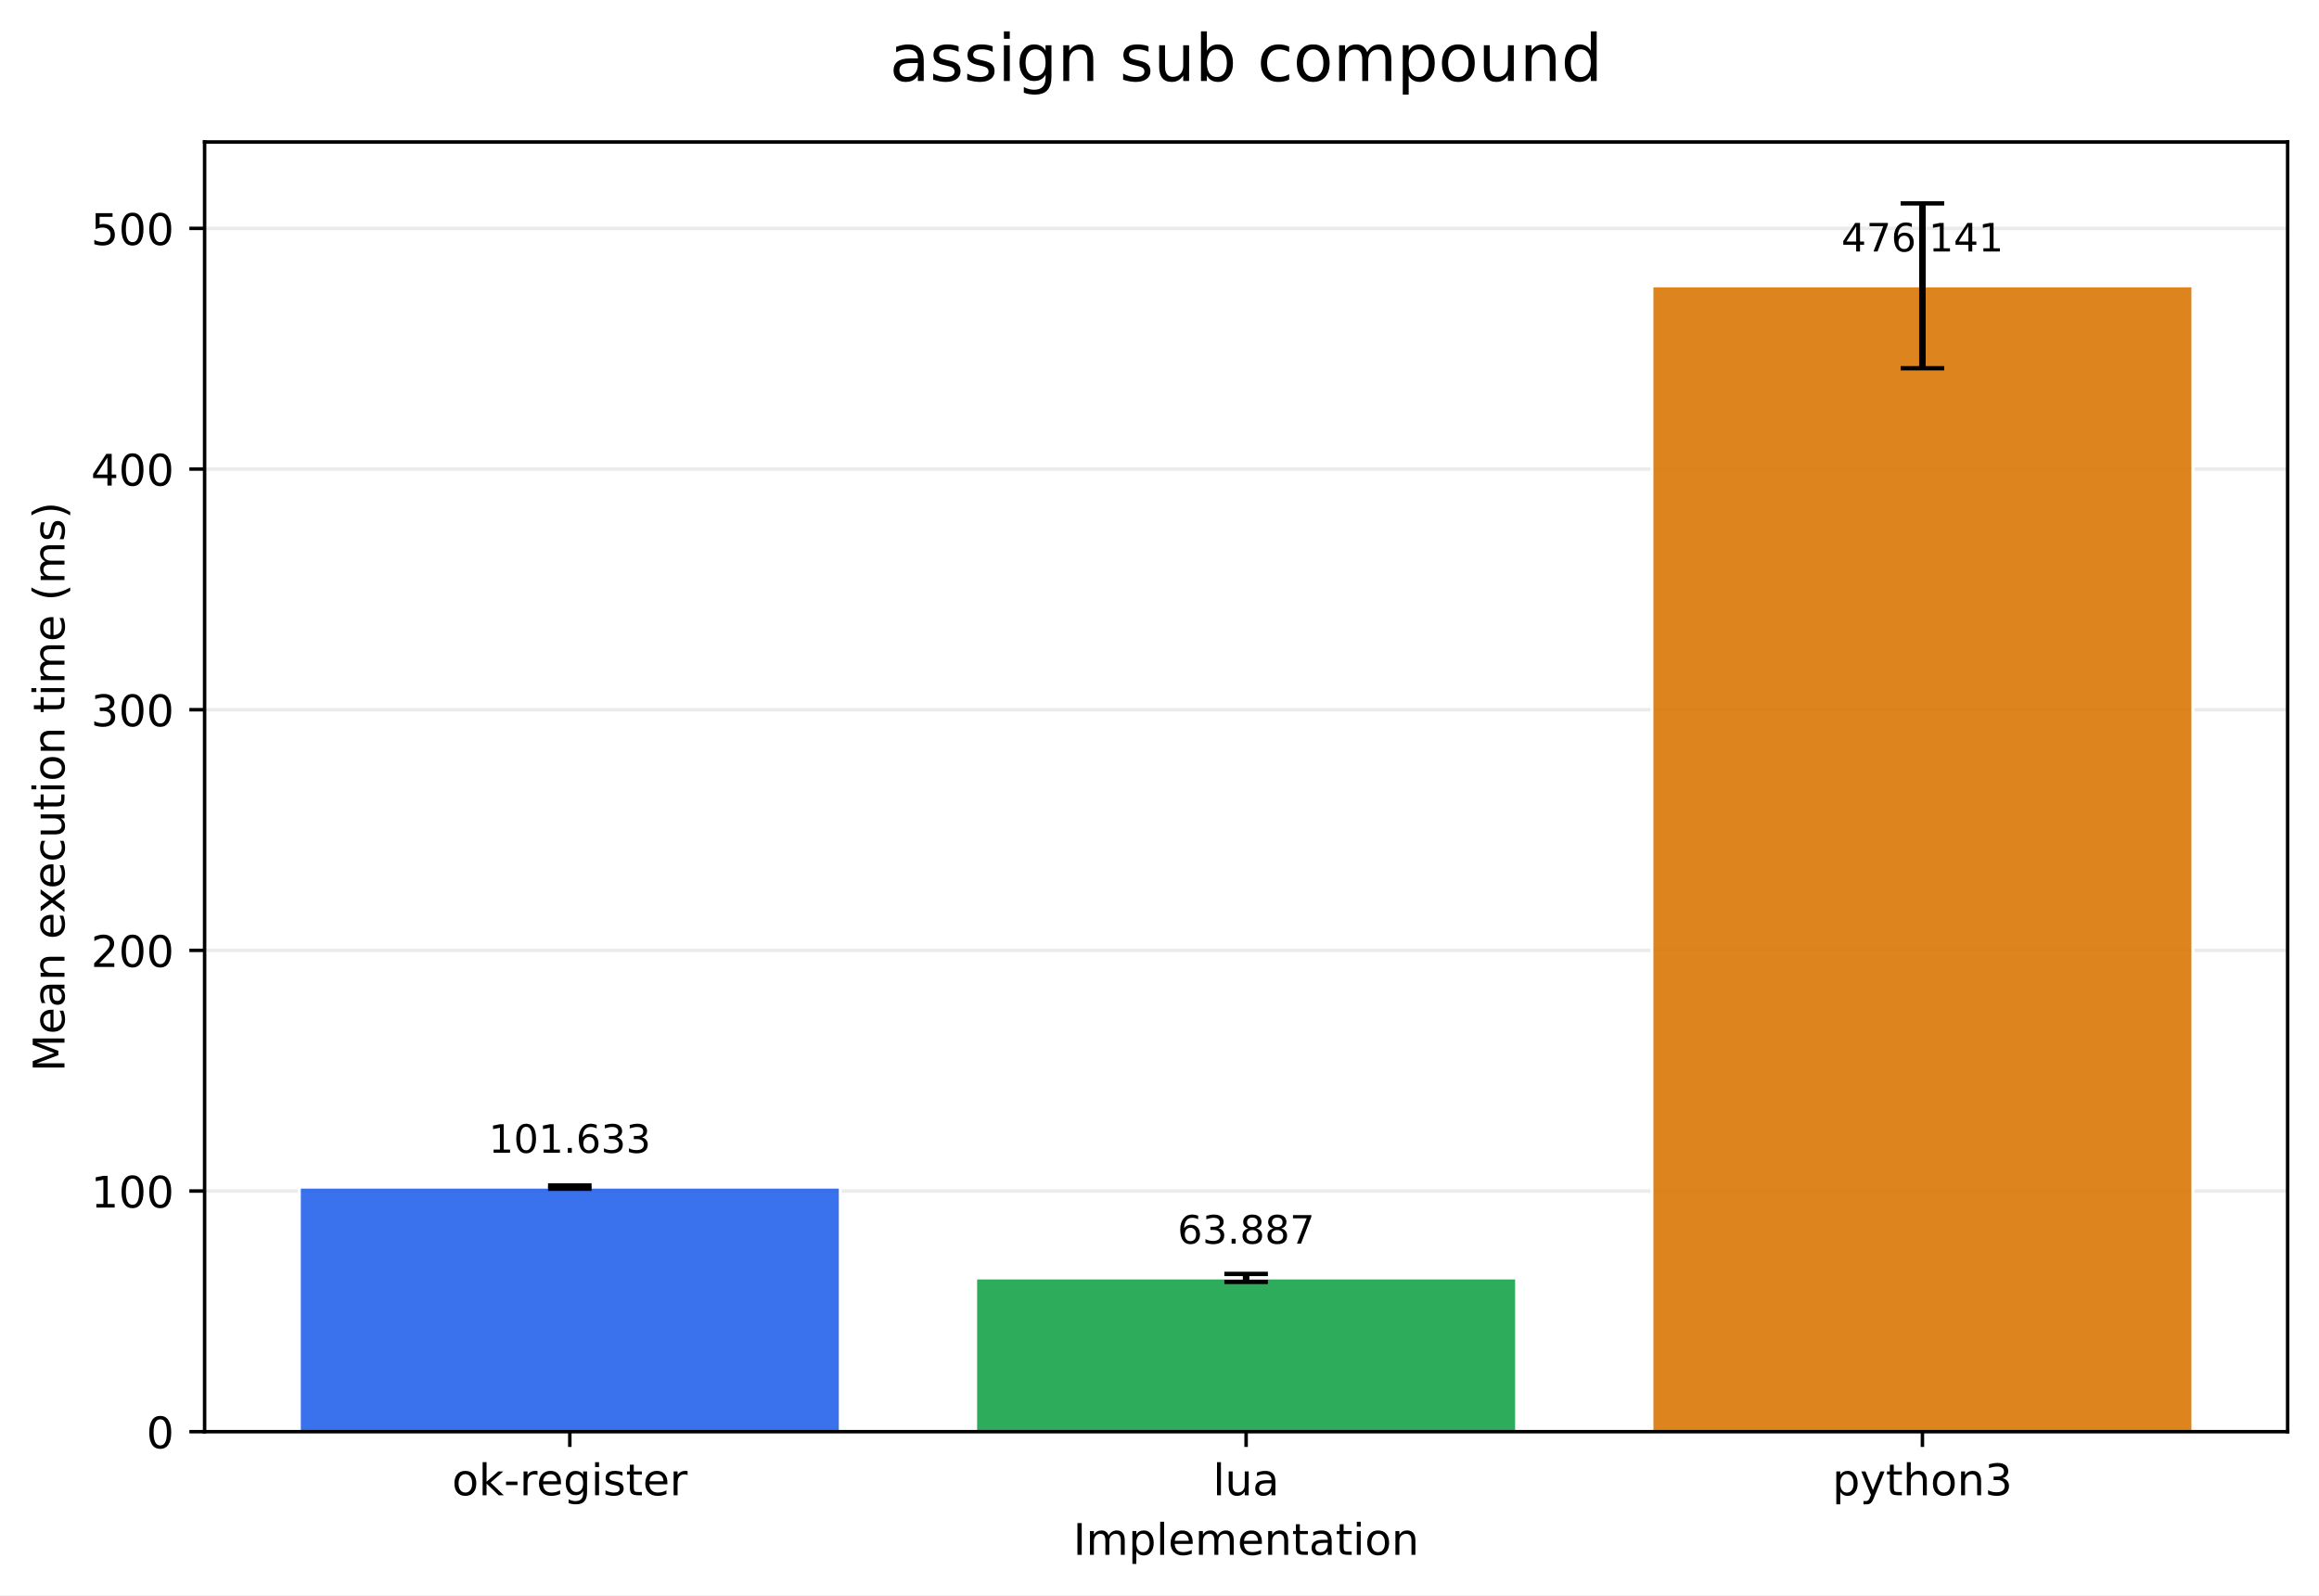
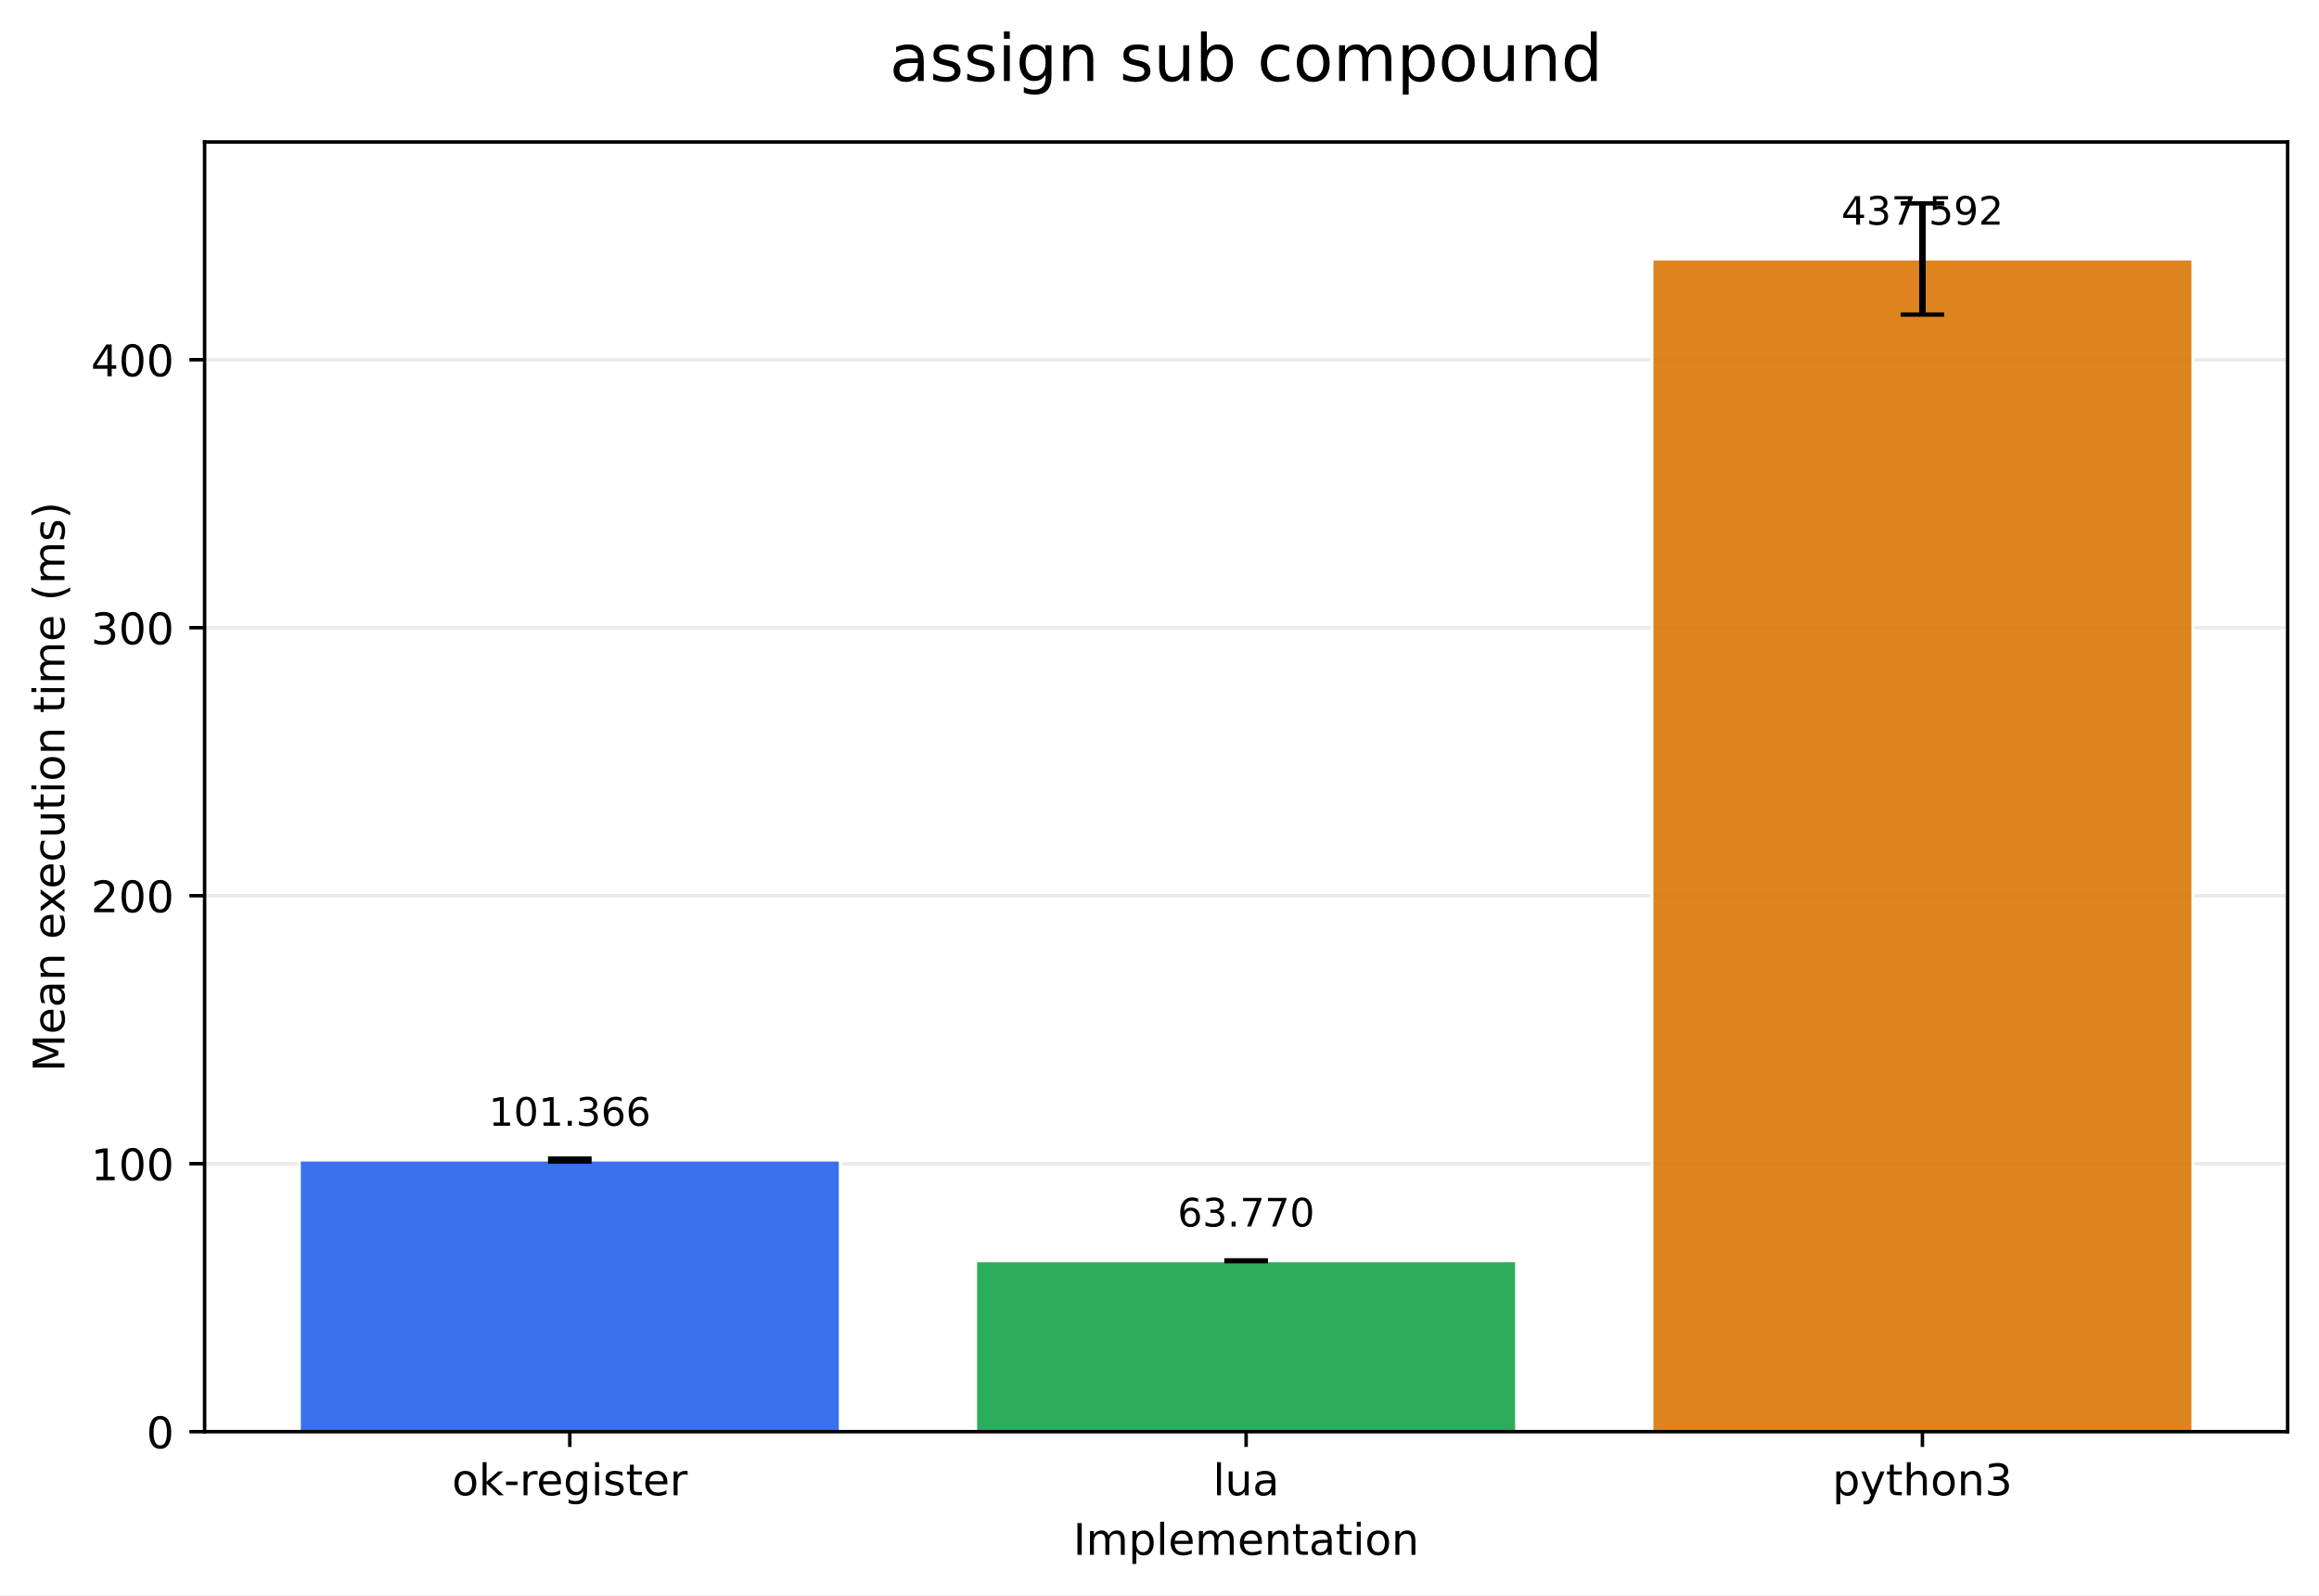
<svg xmlns="http://www.w3.org/2000/svg" xmlns:xlink="http://www.w3.org/1999/xlink" width="532.316pt" height="366.274pt" viewBox="0 0 532.316 366.274" version="1.1">
  <defs>
    <style type="text/css">*{stroke-linejoin: round; stroke-linecap: butt}</style>
  </defs>
  <g id="figure_1">
    <g id="patch_1">
      <path d="M 0 366.274  L 532.316 366.274  L 532.316 0  L 0 0  z " style="fill: #ffffff" />
    </g>
    <g id="axes_1">
      <g id="patch_2">
        <path d="M 46.966 328.718  L 525.116 328.718  L 525.116 32.598  L 46.966 32.598  z " style="fill: #ffffff" />
      </g>
      <g id="matplotlib.axis_1">
        <g id="xtick_1">
          <g id="line2d_1">
            <defs>
-               <path id="mb2e8d4e8f7" d="M 0 0  L 0 3.5  " style="stroke: #000000; stroke-width: 0.8" />
+               <path id="mca5c83672e" d="M 0 0  L 0 3.5  " style="stroke: #000000; stroke-width: 0.8" />
            </defs>
            <g>
-               <use xlink:href="#mb2e8d4e8f7" x="130.797" y="328.718" style="stroke: #000000; stroke-width: 0.8" />
+               <use xlink:href="#mca5c83672e" x="130.797" y="328.718" style="stroke: #000000; stroke-width: 0.8" />
            </g>
          </g>
          <g id="text_1">
            <g transform="translate(103.7588 343.3161) scale(0.1 -0.1)">
              <defs>
                <path id="DejaVuSans-6f" d="M 1959 3097  Q 1497 3097 1228 2736  Q 959 2375 959 1747  Q 959 1119 1226 758  Q 1494 397 1959 397  Q 2419 397 2687 759  Q 2956 1122 2956 1747  Q 2956 2369 2687 2733  Q 2419 3097 1959 3097  z M 1959 3584  Q 2709 3584 3137 3096  Q 3566 2609 3566 1747  Q 3566 888 3137 398  Q 2709 -91 1959 -91  Q 1206 -91 779 398  Q 353 888 353 1747  Q 353 2609 779 3096  Q 1206 3584 1959 3584  z " transform="scale(0.015625)" />
                <path id="DejaVuSans-6b" d="M 581 4863  L 1159 4863  L 1159 1991  L 2875 3500  L 3609 3500  L 1753 1863  L 3688 0  L 2938 0  L 1159 1709  L 1159 0  L 581 0  L 581 4863  z " transform="scale(0.015625)" />
                <path id="DejaVuSans-2d" d="M 313 2009  L 1997 2009  L 1997 1497  L 313 1497  L 313 2009  z " transform="scale(0.015625)" />
                <path id="DejaVuSans-72" d="M 2631 2963  Q 2534 3019 2420 3045  Q 2306 3072 2169 3072  Q 1681 3072 1420 2755  Q 1159 2438 1159 1844  L 1159 0  L 581 0  L 581 3500  L 1159 3500  L 1159 2956  Q 1341 3275 1631 3429  Q 1922 3584 2338 3584  Q 2397 3584 2469 3576  Q 2541 3569 2628 3553  L 2631 2963  z " transform="scale(0.015625)" />
                <path id="DejaVuSans-65" d="M 3597 1894  L 3597 1613  L 953 1613  Q 991 1019 1311 708  Q 1631 397 2203 397  Q 2534 397 2845 478  Q 3156 559 3463 722  L 3463 178  Q 3153 47 2828 -22  Q 2503 -91 2169 -91  Q 1331 -91 842 396  Q 353 884 353 1716  Q 353 2575 817 3079  Q 1281 3584 2069 3584  Q 2775 3584 3186 3129  Q 3597 2675 3597 1894  z M 3022 2063  Q 3016 2534 2758 2815  Q 2500 3097 2075 3097  Q 1594 3097 1305 2825  Q 1016 2553 972 2059  L 3022 2063  z " transform="scale(0.015625)" />
                <path id="DejaVuSans-67" d="M 2906 1791  Q 2906 2416 2648 2759  Q 2391 3103 1925 3103  Q 1463 3103 1205 2759  Q 947 2416 947 1791  Q 947 1169 1205 825  Q 1463 481 1925 481  Q 2391 481 2648 825  Q 2906 1169 2906 1791  z M 3481 434  Q 3481 -459 3084 -895  Q 2688 -1331 1869 -1331  Q 1566 -1331 1297 -1286  Q 1028 -1241 775 -1147  L 775 -588  Q 1028 -725 1275 -790  Q 1522 -856 1778 -856  Q 2344 -856 2625 -561  Q 2906 -266 2906 331  L 2906 616  Q 2728 306 2450 153  Q 2172 0 1784 0  Q 1141 0 747 490  Q 353 981 353 1791  Q 353 2603 747 3093  Q 1141 3584 1784 3584  Q 2172 3584 2450 3431  Q 2728 3278 2906 2969  L 2906 3500  L 3481 3500  L 3481 434  z " transform="scale(0.015625)" />
                <path id="DejaVuSans-69" d="M 603 3500  L 1178 3500  L 1178 0  L 603 0  L 603 3500  z M 603 4863  L 1178 4863  L 1178 4134  L 603 4134  L 603 4863  z " transform="scale(0.015625)" />
                <path id="DejaVuSans-73" d="M 2834 3397  L 2834 2853  Q 2591 2978 2328 3040  Q 2066 3103 1784 3103  Q 1356 3103 1142 2972  Q 928 2841 928 2578  Q 928 2378 1081 2264  Q 1234 2150 1697 2047  L 1894 2003  Q 2506 1872 2764 1633  Q 3022 1394 3022 966  Q 3022 478 2636 193  Q 2250 -91 1575 -91  Q 1294 -91 989 -36  Q 684 19 347 128  L 347 722  Q 666 556 975 473  Q 1284 391 1588 391  Q 1994 391 2212 530  Q 2431 669 2431 922  Q 2431 1156 2273 1281  Q 2116 1406 1581 1522  L 1381 1569  Q 847 1681 609 1914  Q 372 2147 372 2553  Q 372 3047 722 3315  Q 1072 3584 1716 3584  Q 2034 3584 2315 3537  Q 2597 3491 2834 3397  z " transform="scale(0.015625)" />
                <path id="DejaVuSans-74" d="M 1172 4494  L 1172 3500  L 2356 3500  L 2356 3053  L 1172 3053  L 1172 1153  Q 1172 725 1289 603  Q 1406 481 1766 481  L 2356 481  L 2356 0  L 1766 0  Q 1100 0 847 248  Q 594 497 594 1153  L 594 3053  L 172 3053  L 172 3500  L 594 3500  L 594 4494  L 1172 4494  z " transform="scale(0.015625)" />
              </defs>
              <use xlink:href="#DejaVuSans-6f" />
              <use xlink:href="#DejaVuSans-6b" transform="translate(61.18164 0)" />
              <use xlink:href="#DejaVuSans-2d" transform="translate(119.0918 0)" />
              <use xlink:href="#DejaVuSans-72" transform="translate(155.1758 0)" />
              <use xlink:href="#DejaVuSans-65" transform="translate(194.0391 0)" />
              <use xlink:href="#DejaVuSans-67" transform="translate(255.5625 0)" />
              <use xlink:href="#DejaVuSans-69" transform="translate(319.0391 0)" />
              <use xlink:href="#DejaVuSans-73" transform="translate(346.8223 0)" />
              <use xlink:href="#DejaVuSans-74" transform="translate(398.9219 0)" />
              <use xlink:href="#DejaVuSans-65" transform="translate(438.1309 0)" />
              <use xlink:href="#DejaVuSans-72" transform="translate(499.6543 0)" />
            </g>
          </g>
        </g>
        <g id="xtick_2">
          <g id="line2d_2">
            <g>
-               <use xlink:href="#mb2e8d4e8f7" x="286.041" y="328.718" style="stroke: #000000; stroke-width: 0.8" />
+               <use xlink:href="#mca5c83672e" x="286.041" y="328.718" style="stroke: #000000; stroke-width: 0.8" />
            </g>
          </g>
          <g id="text_2">
            <g transform="translate(278.4187 343.3161) scale(0.1 -0.1)">
              <defs>
                <path id="DejaVuSans-6c" d="M 603 4863  L 1178 4863  L 1178 0  L 603 0  L 603 4863  z " transform="scale(0.015625)" />
                <path id="DejaVuSans-75" d="M 544 1381  L 544 3500  L 1119 3500  L 1119 1403  Q 1119 906 1312 657  Q 1506 409 1894 409  Q 2359 409 2629 706  Q 2900 1003 2900 1516  L 2900 3500  L 3475 3500  L 3475 0  L 2900 0  L 2900 538  Q 2691 219 2414 64  Q 2138 -91 1772 -91  Q 1169 -91 856 284  Q 544 659 544 1381  z M 1991 3584  L 1991 3584  z " transform="scale(0.015625)" />
                <path id="DejaVuSans-61" d="M 2194 1759  Q 1497 1759 1228 1600  Q 959 1441 959 1056  Q 959 750 1161 570  Q 1363 391 1709 391  Q 2188 391 2477 730  Q 2766 1069 2766 1631  L 2766 1759  L 2194 1759  z M 3341 1997  L 3341 0  L 2766 0  L 2766 531  Q 2569 213 2275 61  Q 1981 -91 1556 -91  Q 1019 -91 701 211  Q 384 513 384 1019  Q 384 1609 779 1909  Q 1175 2209 1959 2209  L 2766 2209  L 2766 2266  Q 2766 2663 2505 2880  Q 2244 3097 1772 3097  Q 1472 3097 1187 3025  Q 903 2953 641 2809  L 641 3341  Q 956 3463 1253 3523  Q 1550 3584 1831 3584  Q 2591 3584 2966 3190  Q 3341 2797 3341 1997  z " transform="scale(0.015625)" />
              </defs>
              <use xlink:href="#DejaVuSans-6c" />
              <use xlink:href="#DejaVuSans-75" transform="translate(27.7832 0)" />
              <use xlink:href="#DejaVuSans-61" transform="translate(91.16211 0)" />
            </g>
          </g>
        </g>
        <g id="xtick_3">
          <g id="line2d_3">
            <g>
-               <use xlink:href="#mb2e8d4e8f7" x="441.284" y="328.718" style="stroke: #000000; stroke-width: 0.8" />
+               <use xlink:href="#mca5c83672e" x="441.284" y="328.718" style="stroke: #000000; stroke-width: 0.8" />
            </g>
          </g>
          <g id="text_3">
            <g transform="translate(420.6123 343.3161) scale(0.1 -0.1)">
              <defs>
                <path id="DejaVuSans-70" d="M 1159 525  L 1159 -1331  L 581 -1331  L 581 3500  L 1159 3500  L 1159 2969  Q 1341 3281 1617 3432  Q 1894 3584 2278 3584  Q 2916 3584 3314 3078  Q 3713 2572 3713 1747  Q 3713 922 3314 415  Q 2916 -91 2278 -91  Q 1894 -91 1617 61  Q 1341 213 1159 525  z M 3116 1747  Q 3116 2381 2855 2742  Q 2594 3103 2138 3103  Q 1681 3103 1420 2742  Q 1159 2381 1159 1747  Q 1159 1113 1420 752  Q 1681 391 2138 391  Q 2594 391 2855 752  Q 3116 1113 3116 1747  z " transform="scale(0.015625)" />
                <path id="DejaVuSans-79" d="M 2059 -325  Q 1816 -950 1584 -1140  Q 1353 -1331 966 -1331  L 506 -1331  L 506 -850  L 844 -850  Q 1081 -850 1212 -737  Q 1344 -625 1503 -206  L 1606 56  L 191 3500  L 800 3500  L 1894 763  L 2988 3500  L 3597 3500  L 2059 -325  z " transform="scale(0.015625)" />
                <path id="DejaVuSans-68" d="M 3513 2113  L 3513 0  L 2938 0  L 2938 2094  Q 2938 2591 2744 2837  Q 2550 3084 2163 3084  Q 1697 3084 1428 2787  Q 1159 2491 1159 1978  L 1159 0  L 581 0  L 581 4863  L 1159 4863  L 1159 2956  Q 1366 3272 1645 3428  Q 1925 3584 2291 3584  Q 2894 3584 3203 3211  Q 3513 2838 3513 2113  z " transform="scale(0.015625)" />
                <path id="DejaVuSans-6e" d="M 3513 2113  L 3513 0  L 2938 0  L 2938 2094  Q 2938 2591 2744 2837  Q 2550 3084 2163 3084  Q 1697 3084 1428 2787  Q 1159 2491 1159 1978  L 1159 0  L 581 0  L 581 3500  L 1159 3500  L 1159 2956  Q 1366 3272 1645 3428  Q 1925 3584 2291 3584  Q 2894 3584 3203 3211  Q 3513 2838 3513 2113  z " transform="scale(0.015625)" />
                <path id="DejaVuSans-33" d="M 2597 2516  Q 3050 2419 3304 2112  Q 3559 1806 3559 1356  Q 3559 666 3084 287  Q 2609 -91 1734 -91  Q 1441 -91 1130 -33  Q 819 25 488 141  L 488 750  Q 750 597 1062 519  Q 1375 441 1716 441  Q 2309 441 2620 675  Q 2931 909 2931 1356  Q 2931 1769 2642 2001  Q 2353 2234 1838 2234  L 1294 2234  L 1294 2753  L 1863 2753  Q 2328 2753 2575 2939  Q 2822 3125 2822 3475  Q 2822 3834 2567 4026  Q 2313 4219 1838 4219  Q 1578 4219 1281 4162  Q 984 4106 628 3988  L 628 4550  Q 988 4650 1302 4700  Q 1616 4750 1894 4750  Q 2613 4750 3031 4423  Q 3450 4097 3450 3541  Q 3450 3153 3228 2886  Q 3006 2619 2597 2516  z " transform="scale(0.015625)" />
              </defs>
              <use xlink:href="#DejaVuSans-70" />
              <use xlink:href="#DejaVuSans-79" transform="translate(63.47656 0)" />
              <use xlink:href="#DejaVuSans-74" transform="translate(122.6562 0)" />
              <use xlink:href="#DejaVuSans-68" transform="translate(161.8652 0)" />
              <use xlink:href="#DejaVuSans-6f" transform="translate(225.2441 0)" />
              <use xlink:href="#DejaVuSans-6e" transform="translate(286.4258 0)" />
              <use xlink:href="#DejaVuSans-33" transform="translate(349.8047 0)" />
            </g>
          </g>
        </g>
        <g id="text_4">
          <g transform="translate(246.3383 356.9942) scale(0.1 -0.1)">
            <defs>
              <path id="DejaVuSans-49" d="M 628 4666  L 1259 4666  L 1259 0  L 628 0  L 628 4666  z " transform="scale(0.015625)" />
              <path id="DejaVuSans-6d" d="M 3328 2828  Q 3544 3216 3844 3400  Q 4144 3584 4550 3584  Q 5097 3584 5394 3201  Q 5691 2819 5691 2113  L 5691 0  L 5113 0  L 5113 2094  Q 5113 2597 4934 2840  Q 4756 3084 4391 3084  Q 3944 3084 3684 2787  Q 3425 2491 3425 1978  L 3425 0  L 2847 0  L 2847 2094  Q 2847 2600 2669 2842  Q 2491 3084 2119 3084  Q 1678 3084 1418 2786  Q 1159 2488 1159 1978  L 1159 0  L 581 0  L 581 3500  L 1159 3500  L 1159 2956  Q 1356 3278 1631 3431  Q 1906 3584 2284 3584  Q 2666 3584 2933 3390  Q 3200 3197 3328 2828  z " transform="scale(0.015625)" />
            </defs>
            <use xlink:href="#DejaVuSans-49" />
            <use xlink:href="#DejaVuSans-6d" transform="translate(29.49219 0)" />
            <use xlink:href="#DejaVuSans-70" transform="translate(126.9043 0)" />
            <use xlink:href="#DejaVuSans-6c" transform="translate(190.3809 0)" />
            <use xlink:href="#DejaVuSans-65" transform="translate(218.1641 0)" />
            <use xlink:href="#DejaVuSans-6d" transform="translate(279.6875 0)" />
            <use xlink:href="#DejaVuSans-65" transform="translate(377.0996 0)" />
            <use xlink:href="#DejaVuSans-6e" transform="translate(438.623 0)" />
            <use xlink:href="#DejaVuSans-74" transform="translate(502.002 0)" />
            <use xlink:href="#DejaVuSans-61" transform="translate(541.2109 0)" />
            <use xlink:href="#DejaVuSans-74" transform="translate(602.4902 0)" />
            <use xlink:href="#DejaVuSans-69" transform="translate(641.6992 0)" />
            <use xlink:href="#DejaVuSans-6f" transform="translate(669.4824 0)" />
            <use xlink:href="#DejaVuSans-6e" transform="translate(730.6641 0)" />
          </g>
        </g>
      </g>
      <g id="matplotlib.axis_2">
        <g id="ytick_1">
          <g id="line2d_4">
-             <path d="M 46.966 328.718  L 525.116 328.718  " clip-path="url(#p2580bc3131)" style="fill: none; stroke: #b0b0b0; stroke-opacity: 0.25; stroke-width: 0.8; stroke-linecap: square" />
+             <path d="M 46.966 328.718  L 525.116 328.718  " clip-path="url(#pa3cdebf66b)" style="fill: none; stroke: #b0b0b0; stroke-opacity: 0.25; stroke-width: 0.8; stroke-linecap: square" />
          </g>
          <g id="line2d_5">
            <defs>
-               <path id="m29c248dabd" d="M 0 0  L -3.5 0  " style="stroke: #000000; stroke-width: 0.8" />
+               <path id="m62af9e96d9" d="M 0 0  L -3.5 0  " style="stroke: #000000; stroke-width: 0.8" />
            </defs>
            <g>
-               <use xlink:href="#m29c248dabd" x="46.966" y="328.718" style="stroke: #000000; stroke-width: 0.8" />
+               <use xlink:href="#m62af9e96d9" x="46.966" y="328.718" style="stroke: #000000; stroke-width: 0.8" />
            </g>
          </g>
          <g id="text_5">
            <g transform="translate(33.60312 332.5169) scale(0.1 -0.1)">
              <defs>
                <path id="DejaVuSans-30" d="M 2034 4250  Q 1547 4250 1301 3770  Q 1056 3291 1056 2328  Q 1056 1369 1301 889  Q 1547 409 2034 409  Q 2525 409 2770 889  Q 3016 1369 3016 2328  Q 3016 3291 2770 3770  Q 2525 4250 2034 4250  z M 2034 4750  Q 2819 4750 3233 4129  Q 3647 3509 3647 2328  Q 3647 1150 3233 529  Q 2819 -91 2034 -91  Q 1250 -91 836 529  Q 422 1150 422 2328  Q 422 3509 836 4129  Q 1250 4750 2034 4750  z " transform="scale(0.015625)" />
              </defs>
              <use xlink:href="#DejaVuSans-30" />
            </g>
          </g>
        </g>
        <g id="ytick_2">
          <g id="line2d_6">
-             <path d="M 46.966 273.462  L 525.116 273.462  " clip-path="url(#p2580bc3131)" style="fill: none; stroke: #b0b0b0; stroke-opacity: 0.25; stroke-width: 0.8; stroke-linecap: square" />
+             <path d="M 46.966 267.186  L 525.116 267.186  " clip-path="url(#pa3cdebf66b)" style="fill: none; stroke: #b0b0b0; stroke-opacity: 0.25; stroke-width: 0.8; stroke-linecap: square" />
          </g>
          <g id="line2d_7">
            <g>
-               <use xlink:href="#m29c248dabd" x="46.966" y="273.462" style="stroke: #000000; stroke-width: 0.8" />
+               <use xlink:href="#m62af9e96d9" x="46.966" y="267.186" style="stroke: #000000; stroke-width: 0.8" />
            </g>
          </g>
          <g id="text_6">
-             <g transform="translate(20.87813 277.2613) scale(0.1 -0.1)">
+             <g transform="translate(20.87813 270.9853) scale(0.1 -0.1)">
              <defs>
                <path id="DejaVuSans-31" d="M 794 531  L 1825 531  L 1825 4091  L 703 3866  L 703 4441  L 1819 4666  L 2450 4666  L 2450 531  L 3481 531  L 3481 0  L 794 0  L 794 531  z " transform="scale(0.015625)" />
              </defs>
              <use xlink:href="#DejaVuSans-31" />
              <use xlink:href="#DejaVuSans-30" transform="translate(63.62305 0)" />
              <use xlink:href="#DejaVuSans-30" transform="translate(127.2461 0)" />
            </g>
          </g>
        </g>
        <g id="ytick_3">
          <g id="line2d_8">
-             <path d="M 46.966 218.207  L 525.116 218.207  " clip-path="url(#p2580bc3131)" style="fill: none; stroke: #b0b0b0; stroke-opacity: 0.25; stroke-width: 0.8; stroke-linecap: square" />
+             <path d="M 46.966 205.655  L 525.116 205.655  " clip-path="url(#pa3cdebf66b)" style="fill: none; stroke: #b0b0b0; stroke-opacity: 0.25; stroke-width: 0.8; stroke-linecap: square" />
          </g>
          <g id="line2d_9">
            <g>
-               <use xlink:href="#m29c248dabd" x="46.966" y="218.207" style="stroke: #000000; stroke-width: 0.8" />
+               <use xlink:href="#m62af9e96d9" x="46.966" y="205.655" style="stroke: #000000; stroke-width: 0.8" />
            </g>
          </g>
          <g id="text_7">
-             <g transform="translate(20.87813 222.0058) scale(0.1 -0.1)">
+             <g transform="translate(20.87813 209.4538) scale(0.1 -0.1)">
              <defs>
                <path id="DejaVuSans-32" d="M 1228 531  L 3431 531  L 3431 0  L 469 0  L 469 531  Q 828 903 1448 1529  Q 2069 2156 2228 2338  Q 2531 2678 2651 2914  Q 2772 3150 2772 3378  Q 2772 3750 2511 3984  Q 2250 4219 1831 4219  Q 1534 4219 1204 4116  Q 875 4013 500 3803  L 500 4441  Q 881 4594 1212 4672  Q 1544 4750 1819 4750  Q 2544 4750 2975 4387  Q 3406 4025 3406 3419  Q 3406 3131 3298 2873  Q 3191 2616 2906 2266  Q 2828 2175 2409 1742  Q 1991 1309 1228 531  z " transform="scale(0.015625)" />
              </defs>
              <use xlink:href="#DejaVuSans-32" />
              <use xlink:href="#DejaVuSans-30" transform="translate(63.62305 0)" />
              <use xlink:href="#DejaVuSans-30" transform="translate(127.2461 0)" />
            </g>
          </g>
        </g>
        <g id="ytick_4">
          <g id="line2d_10">
-             <path d="M 46.966 162.951  L 525.116 162.951  " clip-path="url(#p2580bc3131)" style="fill: none; stroke: #b0b0b0; stroke-opacity: 0.25; stroke-width: 0.8; stroke-linecap: square" />
+             <path d="M 46.966 144.123  L 525.116 144.123  " clip-path="url(#pa3cdebf66b)" style="fill: none; stroke: #b0b0b0; stroke-opacity: 0.25; stroke-width: 0.8; stroke-linecap: square" />
          </g>
          <g id="line2d_11">
            <g>
-               <use xlink:href="#m29c248dabd" x="46.966" y="162.951" style="stroke: #000000; stroke-width: 0.8" />
+               <use xlink:href="#m62af9e96d9" x="46.966" y="144.123" style="stroke: #000000; stroke-width: 0.8" />
            </g>
          </g>
          <g id="text_8">
-             <g transform="translate(20.87813 166.7502) scale(0.1 -0.1)">
+             <g transform="translate(20.87813 147.9223) scale(0.1 -0.1)">
              <use xlink:href="#DejaVuSans-33" />
              <use xlink:href="#DejaVuSans-30" transform="translate(63.62305 0)" />
              <use xlink:href="#DejaVuSans-30" transform="translate(127.2461 0)" />
            </g>
          </g>
        </g>
        <g id="ytick_5">
          <g id="line2d_12">
-             <path d="M 46.966 107.695  L 525.116 107.695  " clip-path="url(#p2580bc3131)" style="fill: none; stroke: #b0b0b0; stroke-opacity: 0.25; stroke-width: 0.8; stroke-linecap: square" />
+             <path d="M 46.966 82.592  L 525.116 82.592  " clip-path="url(#pa3cdebf66b)" style="fill: none; stroke: #b0b0b0; stroke-opacity: 0.25; stroke-width: 0.8; stroke-linecap: square" />
          </g>
          <g id="line2d_13">
            <g>
-               <use xlink:href="#m29c248dabd" x="46.966" y="107.695" style="stroke: #000000; stroke-width: 0.8" />
+               <use xlink:href="#m62af9e96d9" x="46.966" y="82.592" style="stroke: #000000; stroke-width: 0.8" />
            </g>
          </g>
          <g id="text_9">
-             <g transform="translate(20.87813 111.4947) scale(0.1 -0.1)">
+             <g transform="translate(20.87813 86.39074) scale(0.1 -0.1)">
              <defs>
                <path id="DejaVuSans-34" d="M 2419 4116  L 825 1625  L 2419 1625  L 2419 4116  z M 2253 4666  L 3047 4666  L 3047 1625  L 3713 1625  L 3713 1100  L 3047 1100  L 3047 0  L 2419 0  L 2419 1100  L 313 1100  L 313 1709  L 2253 4666  z " transform="scale(0.015625)" />
              </defs>
              <use xlink:href="#DejaVuSans-34" />
              <use xlink:href="#DejaVuSans-30" transform="translate(63.62305 0)" />
              <use xlink:href="#DejaVuSans-30" transform="translate(127.2461 0)" />
            </g>
          </g>
        </g>
-         <g id="ytick_6">
-           <g id="line2d_14">
-             <path d="M 46.966 52.44  L 525.116 52.44  " clip-path="url(#p2580bc3131)" style="fill: none; stroke: #b0b0b0; stroke-opacity: 0.25; stroke-width: 0.8; stroke-linecap: square" />
-           </g>
-           <g id="line2d_15">
-             <g>
-               <use xlink:href="#m29c248dabd" x="46.966" y="52.44" style="stroke: #000000; stroke-width: 0.8" />
-             </g>
-           </g>
-           <g id="text_10">
-             <g transform="translate(20.87813 56.23915) scale(0.1 -0.1)">
-               <defs>
-                 <path id="DejaVuSans-35" d="M 691 4666  L 3169 4666  L 3169 4134  L 1269 4134  L 1269 2991  Q 1406 3038 1543 3061  Q 1681 3084 1819 3084  Q 2600 3084 3056 2656  Q 3513 2228 3513 1497  Q 3513 744 3044 326  Q 2575 -91 1722 -91  Q 1428 -91 1123 -41  Q 819 9 494 109  L 494 744  Q 775 591 1075 516  Q 1375 441 1709 441  Q 2250 441 2565 725  Q 2881 1009 2881 1497  Q 2881 1984 2565 2268  Q 2250 2553 1709 2553  Q 1456 2553 1204 2497  Q 953 2441 691 2322  L 691 4666  z " transform="scale(0.015625)" />
-               </defs>
-               <use xlink:href="#DejaVuSans-35" />
-               <use xlink:href="#DejaVuSans-30" transform="translate(63.62305 0)" />
-               <use xlink:href="#DejaVuSans-30" transform="translate(127.2461 0)" />
-             </g>
-           </g>
-         </g>
-         <g id="text_11">
+         <g id="text_10">
          <g transform="translate(14.79844 246.085) rotate(-90) scale(0.1 -0.1)">
            <defs>
              <path id="DejaVuSans-4d" d="M 628 4666  L 1569 4666  L 2759 1491  L 3956 4666  L 4897 4666  L 4897 0  L 4281 0  L 4281 4097  L 3078 897  L 2444 897  L 1241 4097  L 1241 0  L 628 0  L 628 4666  z " transform="scale(0.015625)" />
              <path id="DejaVuSans-20" transform="scale(0.015625)" />
              <path id="DejaVuSans-78" d="M 3513 3500  L 2247 1797  L 3578 0  L 2900 0  L 1881 1375  L 863 0  L 184 0  L 1544 1831  L 300 3500  L 978 3500  L 1906 2253  L 2834 3500  L 3513 3500  z " transform="scale(0.015625)" />
              <path id="DejaVuSans-63" d="M 3122 3366  L 3122 2828  Q 2878 2963 2633 3030  Q 2388 3097 2138 3097  Q 1578 3097 1268 2742  Q 959 2388 959 1747  Q 959 1106 1268 751  Q 1578 397 2138 397  Q 2388 397 2633 464  Q 2878 531 3122 666  L 3122 134  Q 2881 22 2623 -34  Q 2366 -91 2075 -91  Q 1284 -91 818 406  Q 353 903 353 1747  Q 353 2603 823 3093  Q 1294 3584 2113 3584  Q 2378 3584 2631 3529  Q 2884 3475 3122 3366  z " transform="scale(0.015625)" />
              <path id="DejaVuSans-28" d="M 1984 4856  Q 1566 4138 1362 3434  Q 1159 2731 1159 2009  Q 1159 1288 1364 580  Q 1569 -128 1984 -844  L 1484 -844  Q 1016 -109 783 600  Q 550 1309 550 2009  Q 550 2706 781 3412  Q 1013 4119 1484 4856  L 1984 4856  z " transform="scale(0.015625)" />
              <path id="DejaVuSans-29" d="M 513 4856  L 1013 4856  Q 1481 4119 1714 3412  Q 1947 2706 1947 2009  Q 1947 1309 1714 600  Q 1481 -109 1013 -844  L 513 -844  Q 928 -128 1133 580  Q 1338 1288 1338 2009  Q 1338 2731 1133 3434  Q 928 4138 513 4856  z " transform="scale(0.015625)" />
            </defs>
            <use xlink:href="#DejaVuSans-4d" />
            <use xlink:href="#DejaVuSans-65" transform="translate(86.2793 0)" />
            <use xlink:href="#DejaVuSans-61" transform="translate(147.8027 0)" />
            <use xlink:href="#DejaVuSans-6e" transform="translate(209.082 0)" />
            <use xlink:href="#DejaVuSans-20" transform="translate(272.4609 0)" />
            <use xlink:href="#DejaVuSans-65" transform="translate(304.248 0)" />
            <use xlink:href="#DejaVuSans-78" transform="translate(364.0215 0)" />
            <use xlink:href="#DejaVuSans-65" transform="translate(420.0762 0)" />
            <use xlink:href="#DejaVuSans-63" transform="translate(481.5996 0)" />
            <use xlink:href="#DejaVuSans-75" transform="translate(536.5801 0)" />
            <use xlink:href="#DejaVuSans-74" transform="translate(599.959 0)" />
            <use xlink:href="#DejaVuSans-69" transform="translate(639.168 0)" />
            <use xlink:href="#DejaVuSans-6f" transform="translate(666.9512 0)" />
            <use xlink:href="#DejaVuSans-6e" transform="translate(728.1328 0)" />
            <use xlink:href="#DejaVuSans-20" transform="translate(791.5117 0)" />
            <use xlink:href="#DejaVuSans-74" transform="translate(823.2988 0)" />
            <use xlink:href="#DejaVuSans-69" transform="translate(862.5078 0)" />
            <use xlink:href="#DejaVuSans-6d" transform="translate(890.291 0)" />
            <use xlink:href="#DejaVuSans-65" transform="translate(987.7031 0)" />
            <use xlink:href="#DejaVuSans-20" transform="translate(1049.227 0)" />
            <use xlink:href="#DejaVuSans-28" transform="translate(1081.014 0)" />
            <use xlink:href="#DejaVuSans-6d" transform="translate(1120.027 0)" />
            <use xlink:href="#DejaVuSans-73" transform="translate(1217.439 0)" />
            <use xlink:href="#DejaVuSans-29" transform="translate(1269.539 0)" />
          </g>
        </g>
      </g>
      <g id="patch_3">
-         <path d="M 68.7 328.718  L 192.895 328.718  L 192.895 272.56  L 68.7 272.56  z " clip-path="url(#p2580bc3131)" style="fill: #2563eb; opacity: 0.9; stroke: #ffffff; stroke-width: 0.7; stroke-linejoin: miter" />
+         <path d="M 68.7 328.718  L 192.895 328.718  L 192.895 266.345  L 68.7 266.345  z " clip-path="url(#pa3cdebf66b)" style="fill: #2563eb; opacity: 0.9; stroke: #ffffff; stroke-width: 0.7; stroke-linejoin: miter" />
      </g>
      <g id="patch_4">
-         <path d="M 223.943 328.718  L 348.138 328.718  L 348.138 293.417  L 223.943 293.417  z " clip-path="url(#p2580bc3131)" style="fill: #16a34a; opacity: 0.9; stroke: #ffffff; stroke-width: 0.7; stroke-linejoin: miter" />
+         <path d="M 223.943 328.718  L 348.138 328.718  L 348.138 289.479  L 223.943 289.479  z " clip-path="url(#pa3cdebf66b)" style="fill: #16a34a; opacity: 0.9; stroke: #ffffff; stroke-width: 0.7; stroke-linejoin: miter" />
      </g>
      <g id="patch_5">
-         <path d="M 379.187 328.718  L 503.382 328.718  L 503.382 65.624  L 379.187 65.624  z " clip-path="url(#p2580bc3131)" style="fill: #d97706; opacity: 0.9; stroke: #ffffff; stroke-width: 0.7; stroke-linejoin: miter" />
+         <path d="M 379.187 328.718  L 503.382 328.718  L 503.382 59.46  L 379.187 59.46  z " clip-path="url(#pa3cdebf66b)" style="fill: #d97706; opacity: 0.9; stroke: #ffffff; stroke-width: 0.7; stroke-linejoin: miter" />
      </g>
      <g id="LineCollection_1">
-         <path d="M 130.797 272.935  L 130.797 272.185  " clip-path="url(#p2580bc3131)" style="fill: none; stroke: #000000; stroke-width: 1.5" />
-         <path d="M 286.041 294.334  L 286.041 292.499  " clip-path="url(#p2580bc3131)" style="fill: none; stroke: #000000; stroke-width: 1.5" />
-         <path d="M 441.284 84.548  L 441.284 46.699  " clip-path="url(#p2580bc3131)" style="fill: none; stroke: #000000; stroke-width: 1.5" />
-       </g>
-       <g id="line2d_16">
+         <path d="M 130.797 266.688  L 130.797 266.003  " clip-path="url(#pa3cdebf66b)" style="fill: none; stroke: #000000; stroke-width: 1.5" />
+         <path d="M 286.041 289.576  L 286.041 289.381  " clip-path="url(#pa3cdebf66b)" style="fill: none; stroke: #000000; stroke-width: 1.5" />
+         <path d="M 441.284 72.222  L 441.284 46.699  " clip-path="url(#pa3cdebf66b)" style="fill: none; stroke: #000000; stroke-width: 1.5" />
+       </g>
+       <g id="line2d_14">
        <defs>
-           <path id="m3dcf631ac3" d="M 5 0  L -5 -0  " style="stroke: #000000" />
+           <path id="m174437e125" d="M 5 0  L -5 -0  " style="stroke: #000000" />
        </defs>
-         <g clip-path="url(#p2580bc3131)">
-           <use xlink:href="#m3dcf631ac3" x="130.797" y="272.935" style="fill: #1f77b4; stroke: #000000" />
-           <use xlink:href="#m3dcf631ac3" x="286.041" y="294.334" style="fill: #1f77b4; stroke: #000000" />
-           <use xlink:href="#m3dcf631ac3" x="441.284" y="84.548" style="fill: #1f77b4; stroke: #000000" />
-         </g>
-       </g>
-       <g id="line2d_17">
-         <g clip-path="url(#p2580bc3131)">
-           <use xlink:href="#m3dcf631ac3" x="130.797" y="272.185" style="fill: #1f77b4; stroke: #000000" />
-           <use xlink:href="#m3dcf631ac3" x="286.041" y="292.499" style="fill: #1f77b4; stroke: #000000" />
-           <use xlink:href="#m3dcf631ac3" x="441.284" y="46.699" style="fill: #1f77b4; stroke: #000000" />
+         <g clip-path="url(#pa3cdebf66b)">
+           <use xlink:href="#m174437e125" x="130.797" y="266.688" style="fill: #1f77b4; stroke: #000000" />
+           <use xlink:href="#m174437e125" x="286.041" y="289.576" style="fill: #1f77b4; stroke: #000000" />
+           <use xlink:href="#m174437e125" x="441.284" y="72.222" style="fill: #1f77b4; stroke: #000000" />
+         </g>
+       </g>
+       <g id="line2d_15">
+         <g clip-path="url(#pa3cdebf66b)">
+           <use xlink:href="#m174437e125" x="130.797" y="266.003" style="fill: #1f77b4; stroke: #000000" />
+           <use xlink:href="#m174437e125" x="286.041" y="289.381" style="fill: #1f77b4; stroke: #000000" />
+           <use xlink:href="#m174437e125" x="441.284" y="46.699" style="fill: #1f77b4; stroke: #000000" />
        </g>
      </g>
      <g id="patch_6">
        <path d="M 46.966 328.718  L 46.966 32.598  " style="fill: none; stroke: #000000; stroke-width: 0.8; stroke-linejoin: miter; stroke-linecap: square" />
      </g>
      <g id="patch_7">
        <path d="M 525.116 328.718  L 525.116 32.598  " style="fill: none; stroke: #000000; stroke-width: 0.8; stroke-linejoin: miter; stroke-linecap: square" />
      </g>
      <g id="patch_8">
        <path d="M 46.966 328.718  L 525.116 328.718  " style="fill: none; stroke: #000000; stroke-width: 0.8; stroke-linejoin: miter; stroke-linecap: square" />
      </g>
      <g id="patch_9">
        <path d="M 46.966 32.598  L 525.116 32.598  " style="fill: none; stroke: #000000; stroke-width: 0.8; stroke-linejoin: miter; stroke-linecap: square" />
      </g>
-       <g id="text_12">
-         <g transform="translate(112.1882 264.6883) scale(0.09 -0.09)">
+       <g id="text_11">
+         <g transform="translate(112.1882 258.4737) scale(0.09 -0.09)">
          <defs>
            <path id="DejaVuSans-2e" d="M 684 794  L 1344 794  L 1344 0  L 684 0  L 684 794  z " transform="scale(0.015625)" />
            <path id="DejaVuSans-36" d="M 2113 2584  Q 1688 2584 1439 2293  Q 1191 2003 1191 1497  Q 1191 994 1439 701  Q 1688 409 2113 409  Q 2538 409 2786 701  Q 3034 994 3034 1497  Q 3034 2003 2786 2293  Q 2538 2584 2113 2584  z M 3366 4563  L 3366 3988  Q 3128 4100 2886 4159  Q 2644 4219 2406 4219  Q 1781 4219 1451 3797  Q 1122 3375 1075 2522  Q 1259 2794 1537 2939  Q 1816 3084 2150 3084  Q 2853 3084 3261 2657  Q 3669 2231 3669 1497  Q 3669 778 3244 343  Q 2819 -91 2113 -91  Q 1303 -91 875 529  Q 447 1150 447 2328  Q 447 3434 972 4092  Q 1497 4750 2381 4750  Q 2619 4750 2861 4703  Q 3103 4656 3366 4563  z " transform="scale(0.015625)" />
          </defs>
          <use xlink:href="#DejaVuSans-31" />
          <use xlink:href="#DejaVuSans-30" transform="translate(63.62305 0)" />
          <use xlink:href="#DejaVuSans-31" transform="translate(127.2461 0)" />
          <use xlink:href="#DejaVuSans-2e" transform="translate(190.8691 0)" />
-           <use xlink:href="#DejaVuSans-36" transform="translate(222.6562 0)" />
-           <use xlink:href="#DejaVuSans-33" transform="translate(286.2793 0)" />
-           <use xlink:href="#DejaVuSans-33" transform="translate(349.9023 0)" />
-         </g>
-       </g>
-       <g id="text_13">
-         <g transform="translate(270.2948 285.5448) scale(0.09 -0.09)">
+           <use xlink:href="#DejaVuSans-33" transform="translate(222.6562 0)" />
+           <use xlink:href="#DejaVuSans-36" transform="translate(286.2793 0)" />
+           <use xlink:href="#DejaVuSans-36" transform="translate(349.9023 0)" />
+         </g>
+       </g>
+       <g id="text_12">
+         <g transform="translate(270.2948 281.6071) scale(0.09 -0.09)">
          <defs>
-             <path id="DejaVuSans-38" d="M 2034 2216  Q 1584 2216 1326 1975  Q 1069 1734 1069 1313  Q 1069 891 1326 650  Q 1584 409 2034 409  Q 2484 409 2743 651  Q 3003 894 3003 1313  Q 3003 1734 2745 1975  Q 2488 2216 2034 2216  z M 1403 2484  Q 997 2584 770 2862  Q 544 3141 544 3541  Q 544 4100 942 4425  Q 1341 4750 2034 4750  Q 2731 4750 3128 4425  Q 3525 4100 3525 3541  Q 3525 3141 3298 2862  Q 3072 2584 2669 2484  Q 3125 2378 3379 2068  Q 3634 1759 3634 1313  Q 3634 634 3220 271  Q 2806 -91 2034 -91  Q 1263 -91 848 271  Q 434 634 434 1313  Q 434 1759 690 2068  Q 947 2378 1403 2484  z M 1172 3481  Q 1172 3119 1398 2916  Q 1625 2713 2034 2713  Q 2441 2713 2670 2916  Q 2900 3119 2900 3481  Q 2900 3844 2670 4047  Q 2441 4250 2034 4250  Q 1625 4250 1398 4047  Q 1172 3844 1172 3481  z " transform="scale(0.015625)" />
            <path id="DejaVuSans-37" d="M 525 4666  L 3525 4666  L 3525 4397  L 1831 0  L 1172 0  L 2766 4134  L 525 4134  L 525 4666  z " transform="scale(0.015625)" />
          </defs>
          <use xlink:href="#DejaVuSans-36" />
          <use xlink:href="#DejaVuSans-33" transform="translate(63.62305 0)" />
          <use xlink:href="#DejaVuSans-2e" transform="translate(127.2461 0)" />
-           <use xlink:href="#DejaVuSans-38" transform="translate(159.0332 0)" />
-           <use xlink:href="#DejaVuSans-38" transform="translate(222.6562 0)" />
-           <use xlink:href="#DejaVuSans-37" transform="translate(286.2793 0)" />
+           <use xlink:href="#DejaVuSans-37" transform="translate(159.0332 0)" />
+           <use xlink:href="#DejaVuSans-37" transform="translate(222.6562 0)" />
+           <use xlink:href="#DejaVuSans-30" transform="translate(286.2793 0)" />
+         </g>
+       </g>
+       <g id="text_13">
+         <g transform="translate(422.6752 51.58868) scale(0.09 -0.09)">
+           <defs>
+             <path id="DejaVuSans-35" d="M 691 4666  L 3169 4666  L 3169 4134  L 1269 4134  L 1269 2991  Q 1406 3038 1543 3061  Q 1681 3084 1819 3084  Q 2600 3084 3056 2656  Q 3513 2228 3513 1497  Q 3513 744 3044 326  Q 2575 -91 1722 -91  Q 1428 -91 1123 -41  Q 819 9 494 109  L 494 744  Q 775 591 1075 516  Q 1375 441 1709 441  Q 2250 441 2565 725  Q 2881 1009 2881 1497  Q 2881 1984 2565 2268  Q 2250 2553 1709 2553  Q 1456 2553 1204 2497  Q 953 2441 691 2322  L 691 4666  z " transform="scale(0.015625)" />
+             <path id="DejaVuSans-39" d="M 703 97  L 703 672  Q 941 559 1184 500  Q 1428 441 1663 441  Q 2288 441 2617 861  Q 2947 1281 2994 2138  Q 2813 1869 2534 1725  Q 2256 1581 1919 1581  Q 1219 1581 811 2004  Q 403 2428 403 3163  Q 403 3881 828 4315  Q 1253 4750 1959 4750  Q 2769 4750 3195 4129  Q 3622 3509 3622 2328  Q 3622 1225 3098 567  Q 2575 -91 1691 -91  Q 1453 -91 1209 -44  Q 966 3 703 97  z M 1959 2075  Q 2384 2075 2632 2365  Q 2881 2656 2881 3163  Q 2881 3666 2632 3958  Q 2384 4250 1959 4250  Q 1534 4250 1286 3958  Q 1038 3666 1038 3163  Q 1038 2656 1286 2365  Q 1534 2075 1959 2075  z " transform="scale(0.015625)" />
+           </defs>
+           <use xlink:href="#DejaVuSans-34" />
+           <use xlink:href="#DejaVuSans-33" transform="translate(63.62305 0)" />
+           <use xlink:href="#DejaVuSans-37" transform="translate(127.2461 0)" />
+           <use xlink:href="#DejaVuSans-2e" transform="translate(190.8691 0)" />
+           <use xlink:href="#DejaVuSans-35" transform="translate(222.6562 0)" />
+           <use xlink:href="#DejaVuSans-39" transform="translate(286.2793 0)" />
+           <use xlink:href="#DejaVuSans-32" transform="translate(349.9023 0)" />
        </g>
      </g>
      <g id="text_14">
-         <g transform="translate(422.6752 57.75181) scale(0.09 -0.09)">
-           <use xlink:href="#DejaVuSans-34" />
-           <use xlink:href="#DejaVuSans-37" transform="translate(63.62305 0)" />
-           <use xlink:href="#DejaVuSans-36" transform="translate(127.2461 0)" />
-           <use xlink:href="#DejaVuSans-2e" transform="translate(190.8691 0)" />
-           <use xlink:href="#DejaVuSans-31" transform="translate(222.6562 0)" />
-           <use xlink:href="#DejaVuSans-34" transform="translate(286.2793 0)" />
-           <use xlink:href="#DejaVuSans-31" transform="translate(349.9023 0)" />
-         </g>
-       </g>
-       <g id="text_15">
        <g transform="translate(204.2074 18.59766) scale(0.15 -0.15)">
          <defs>
            <path id="DejaVuSans-62" d="M 3116 1747  Q 3116 2381 2855 2742  Q 2594 3103 2138 3103  Q 1681 3103 1420 2742  Q 1159 2381 1159 1747  Q 1159 1113 1420 752  Q 1681 391 2138 391  Q 2594 391 2855 752  Q 3116 1113 3116 1747  z M 1159 2969  Q 1341 3281 1617 3432  Q 1894 3584 2278 3584  Q 2916 3584 3314 3078  Q 3713 2572 3713 1747  Q 3713 922 3314 415  Q 2916 -91 2278 -91  Q 1894 -91 1617 61  Q 1341 213 1159 525  L 1159 0  L 581 0  L 581 4863  L 1159 4863  L 1159 2969  z " transform="scale(0.015625)" />
            <path id="DejaVuSans-64" d="M 2906 2969  L 2906 4863  L 3481 4863  L 3481 0  L 2906 0  L 2906 525  Q 2725 213 2448 61  Q 2172 -91 1784 -91  Q 1150 -91 751 415  Q 353 922 353 1747  Q 353 2572 751 3078  Q 1150 3584 1784 3584  Q 2172 3584 2448 3432  Q 2725 3281 2906 2969  z M 947 1747  Q 947 1113 1208 752  Q 1469 391 1925 391  Q 2381 391 2643 752  Q 2906 1113 2906 1747  Q 2906 2381 2643 2742  Q 2381 3103 1925 3103  Q 1469 3103 1208 2742  Q 947 2381 947 1747  z " transform="scale(0.015625)" />
          </defs>
          <use xlink:href="#DejaVuSans-61" />
          <use xlink:href="#DejaVuSans-73" transform="translate(61.2793 0)" />
          <use xlink:href="#DejaVuSans-73" transform="translate(113.3789 0)" />
          <use xlink:href="#DejaVuSans-69" transform="translate(165.4785 0)" />
          <use xlink:href="#DejaVuSans-67" transform="translate(193.2617 0)" />
          <use xlink:href="#DejaVuSans-6e" transform="translate(256.7383 0)" />
          <use xlink:href="#DejaVuSans-20" transform="translate(320.1172 0)" />
          <use xlink:href="#DejaVuSans-73" transform="translate(351.9043 0)" />
          <use xlink:href="#DejaVuSans-75" transform="translate(404.0039 0)" />
          <use xlink:href="#DejaVuSans-62" transform="translate(467.3828 0)" />
          <use xlink:href="#DejaVuSans-20" transform="translate(530.8594 0)" />
          <use xlink:href="#DejaVuSans-63" transform="translate(562.6465 0)" />
          <use xlink:href="#DejaVuSans-6f" transform="translate(617.627 0)" />
          <use xlink:href="#DejaVuSans-6d" transform="translate(678.8086 0)" />
          <use xlink:href="#DejaVuSans-70" transform="translate(776.2207 0)" />
          <use xlink:href="#DejaVuSans-6f" transform="translate(839.6973 0)" />
          <use xlink:href="#DejaVuSans-75" transform="translate(900.8789 0)" />
          <use xlink:href="#DejaVuSans-6e" transform="translate(964.2578 0)" />
          <use xlink:href="#DejaVuSans-64" transform="translate(1027.637 0)" />
        </g>
      </g>
    </g>
  </g>
  <defs>
-     <clipPath id="p2580bc3131">
+     <clipPath id="pa3cdebf66b">
      <rect x="46.966" y="32.598" width="478.15" height="296.12" />
    </clipPath>
  </defs>
</svg>
